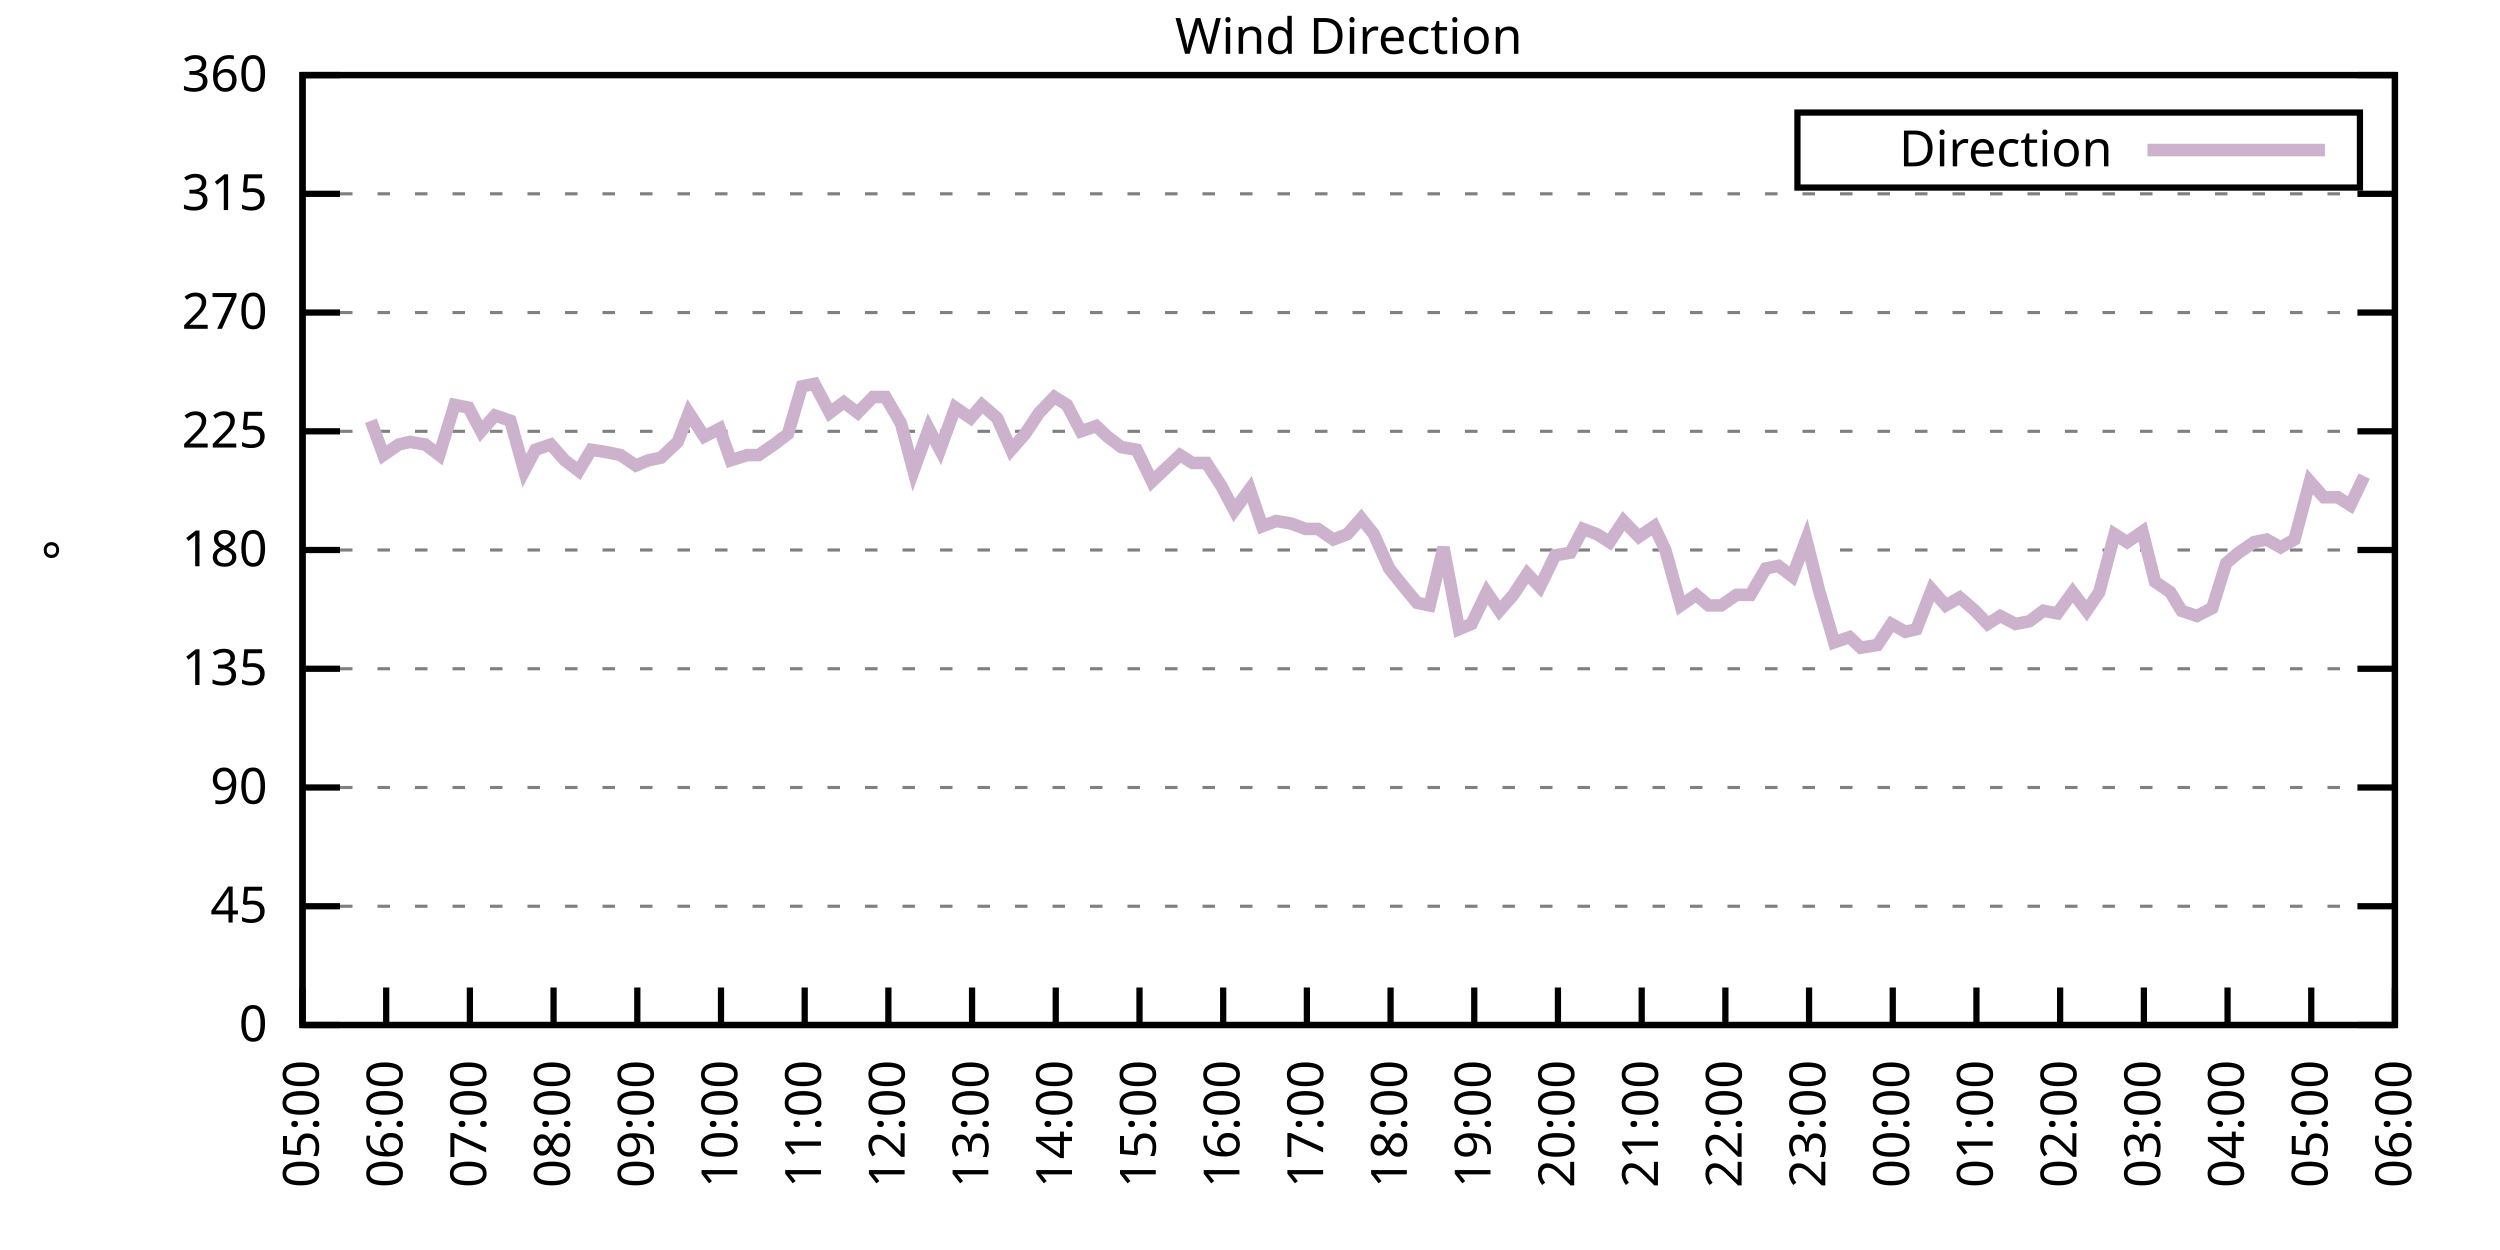
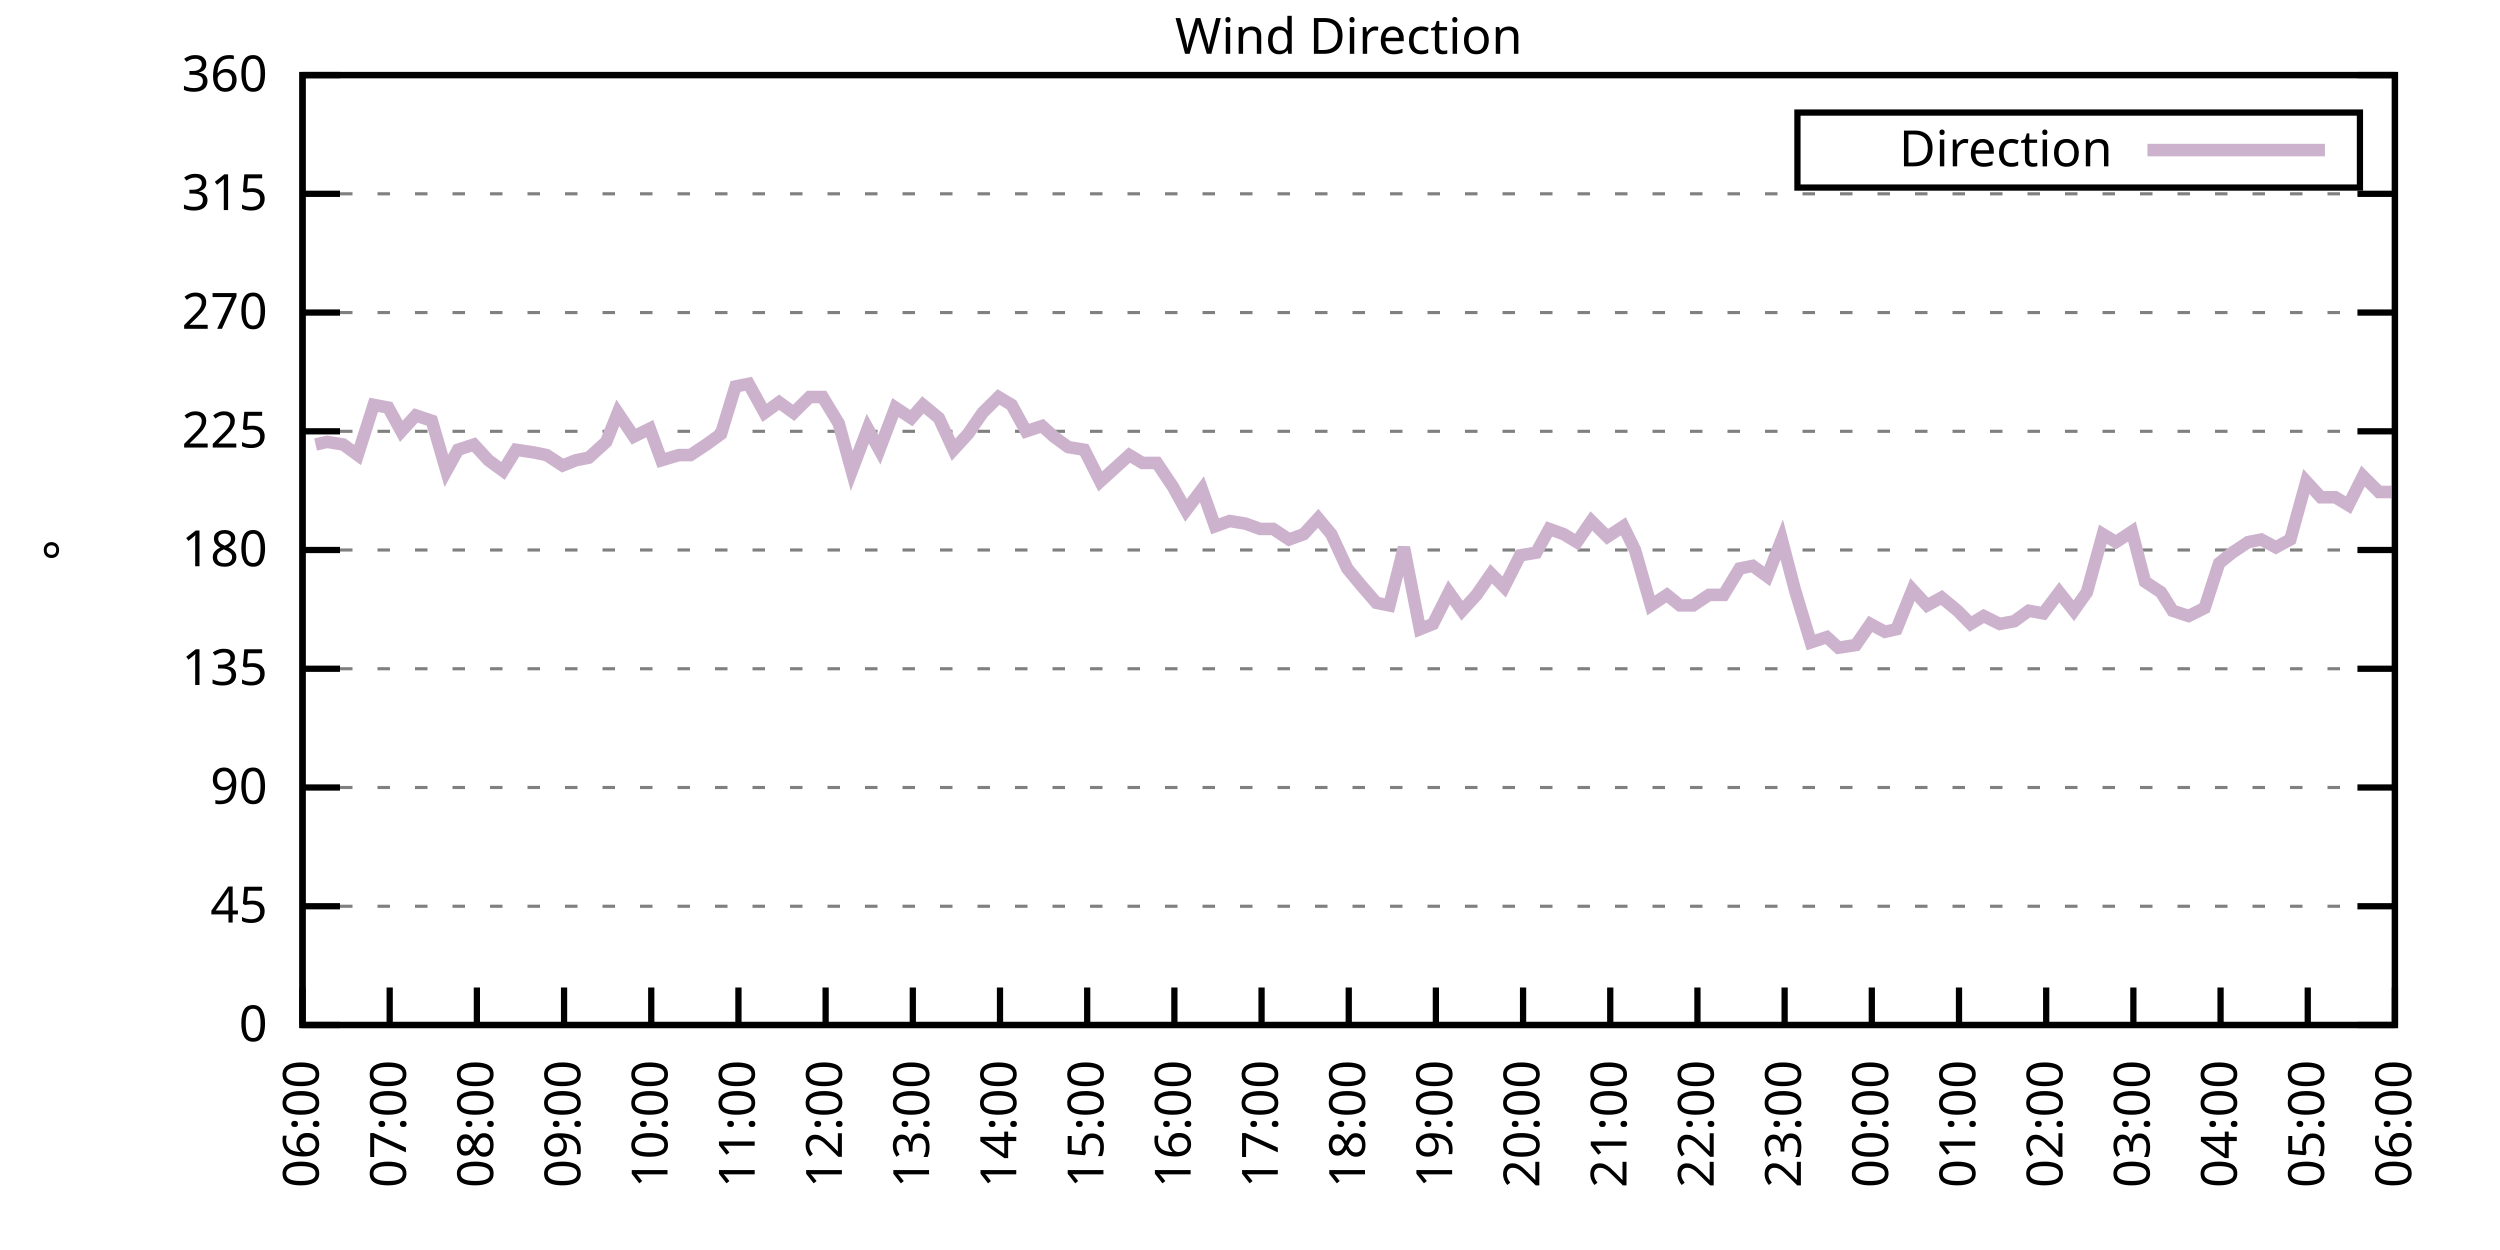
<svg xmlns="http://www.w3.org/2000/svg" xmlns:xlink="http://www.w3.org/1999/xlink" width="400" height="200" viewBox="0 0 400 200">
  <g id="gnuplot_canvas">
    <rect x="0" y="0" width="400" height="200" fill="none" />
    <defs>
      <circle id="gpDot" r="0.5" stroke-width="0.5" stroke="currentColor" />
      <path id="gpPt0" stroke-width="0.333" stroke="currentColor" d="M-1,0 h2 M0,-1 v2" />
      <path id="gpPt1" stroke-width="0.333" stroke="currentColor" d="M-1,-1 L1,1 M1,-1 L-1,1" />
      <path id="gpPt2" stroke-width="0.333" stroke="currentColor" d="M-1,0 L1,0 M0,-1 L0,1 M-1,-1 L1,1 M-1,1 L1,-1" />
      <rect id="gpPt3" stroke-width="0.333" stroke="currentColor" x="-1" y="-1" width="2" height="2" />
      <rect id="gpPt4" stroke-width="0.333" stroke="currentColor" fill="currentColor" x="-1" y="-1" width="2" height="2" />
      <circle id="gpPt5" stroke-width="0.333" stroke="currentColor" cx="0" cy="0" r="1" />
      <use xlink:href="#gpPt5" id="gpPt6" fill="currentColor" stroke="none" />
      <path id="gpPt7" stroke-width="0.333" stroke="currentColor" d="M0,-1.33 L-1.33,0.67 L1.33,0.67 z" />
      <use xlink:href="#gpPt7" id="gpPt8" fill="currentColor" stroke="none" />
      <use xlink:href="#gpPt7" id="gpPt9" stroke="currentColor" transform="rotate(180)" />
      <use xlink:href="#gpPt9" id="gpPt10" fill="currentColor" stroke="none" />
      <use xlink:href="#gpPt3" id="gpPt11" stroke="currentColor" transform="rotate(45)" />
      <use xlink:href="#gpPt11" id="gpPt12" fill="currentColor" stroke="none" />
      <path id="gpPt13" stroke-width="0.333" stroke="currentColor" d="M0,1.330 L1.265,0.411 L0.782,-1.067 L-0.782,-1.076 L-1.265,0.411 z" />
      <use xlink:href="#gpPt13" id="gpPt14" fill="currentColor" stroke="none" />
      <filter id="textbox" filterUnits="objectBoundingBox" x="0" y="0" height="1" width="1">
        <feFlood flood-color="white" flood-opacity="1" result="bgnd" />
        <feComposite in="SourceGraphic" in2="bgnd" operator="atop" />
      </filter>
      <filter id="greybox" filterUnits="objectBoundingBox" x="0" y="0" height="1" width="1">
        <feFlood flood-color="lightgrey" flood-opacity="1" result="grey" />
        <feComposite in="SourceGraphic" in2="grey" operator="atop" />
      </filter>
    </defs>
    <g fill="none" color="white" stroke="currentColor" stroke-width="1.00" stroke-linecap="butt" stroke-linejoin="miter">
</g>
    <g fill="none" color="black" stroke="currentColor" stroke-width="1.00" stroke-linecap="butt" stroke-linejoin="miter">
      <g stroke="none" shape-rendering="crispEdges">
        <polygon fill="rgb(255, 255, 255)" points="48.40,164.00 383.18,164.00 383.18,12.02 48.40,12.02 " />
      </g>
    </g>
    <g fill="none" color="black" stroke="currentColor" stroke-width="1.00" stroke-linecap="butt" stroke-linejoin="miter">
</g>
    <g fill="none" color="black" stroke="black" stroke-width="0.50" stroke-linecap="butt" stroke-linejoin="miter">
</g>
    <g fill="none" color="gray" stroke="currentColor" stroke-width="0.50" stroke-linecap="butt" stroke-linejoin="miter">
      <path stroke="gray" stroke-dasharray="2,4" class="gridline" d="M48.40,164.00 L383.19,164.00  " />
    </g>
    <g fill="none" color="gray" stroke="gray" stroke-width="1.00" stroke-linecap="butt" stroke-linejoin="miter">
</g>
    <g fill="none" color="black" stroke="currentColor" stroke-width="1.00" stroke-linecap="butt" stroke-linejoin="miter">
      <path stroke="black" d="M48.40,164.00 L54.40,164.00 M383.19,164.00 L377.19,164.00  " />
      <g transform="translate(42.80,166.60)" stroke="none" fill="black" font-family="Sans" font-size="8.00" text-anchor="end">
        <text>
          <tspan font-family="Sans"> 0</tspan>
        </text>
      </g>
    </g>
    <g fill="none" color="black" stroke="currentColor" stroke-width="1.00" stroke-linecap="butt" stroke-linejoin="miter">
</g>
    <g fill="none" color="black" stroke="black" stroke-width="0.50" stroke-linecap="butt" stroke-linejoin="miter">
</g>
    <g fill="none" color="gray" stroke="currentColor" stroke-width="0.50" stroke-linecap="butt" stroke-linejoin="miter">
      <path stroke="gray" stroke-dasharray="2,4" class="gridline" d="M48.40,145.00 L383.19,145.00  " />
    </g>
    <g fill="none" color="gray" stroke="gray" stroke-width="1.00" stroke-linecap="butt" stroke-linejoin="miter">
</g>
    <g fill="none" color="black" stroke="currentColor" stroke-width="1.00" stroke-linecap="butt" stroke-linejoin="miter">
      <path stroke="black" d="M48.40,145.00 L54.40,145.00 M383.19,145.00 L377.19,145.00  " />
      <g transform="translate(42.80,147.60)" stroke="none" fill="black" font-family="Sans" font-size="8.00" text-anchor="end">
        <text>
          <tspan font-family="Sans"> 45</tspan>
        </text>
      </g>
    </g>
    <g fill="none" color="black" stroke="currentColor" stroke-width="1.00" stroke-linecap="butt" stroke-linejoin="miter">
</g>
    <g fill="none" color="black" stroke="black" stroke-width="0.50" stroke-linecap="butt" stroke-linejoin="miter">
</g>
    <g fill="none" color="gray" stroke="currentColor" stroke-width="0.50" stroke-linecap="butt" stroke-linejoin="miter">
      <path stroke="gray" stroke-dasharray="2,4" class="gridline" d="M48.40,126.00 L383.19,126.00  " />
    </g>
    <g fill="none" color="gray" stroke="gray" stroke-width="1.00" stroke-linecap="butt" stroke-linejoin="miter">
</g>
    <g fill="none" color="black" stroke="currentColor" stroke-width="1.00" stroke-linecap="butt" stroke-linejoin="miter">
      <path stroke="black" d="M48.40,126.00 L54.40,126.00 M383.19,126.00 L377.19,126.00  " />
      <g transform="translate(42.80,128.60)" stroke="none" fill="black" font-family="Sans" font-size="8.00" text-anchor="end">
        <text>
          <tspan font-family="Sans"> 90</tspan>
        </text>
      </g>
    </g>
    <g fill="none" color="black" stroke="currentColor" stroke-width="1.00" stroke-linecap="butt" stroke-linejoin="miter">
</g>
    <g fill="none" color="black" stroke="black" stroke-width="0.50" stroke-linecap="butt" stroke-linejoin="miter">
</g>
    <g fill="none" color="gray" stroke="currentColor" stroke-width="0.50" stroke-linecap="butt" stroke-linejoin="miter">
      <path stroke="gray" stroke-dasharray="2,4" class="gridline" d="M48.40,107.00 L383.19,107.00  " />
    </g>
    <g fill="none" color="gray" stroke="gray" stroke-width="1.00" stroke-linecap="butt" stroke-linejoin="miter">
</g>
    <g fill="none" color="black" stroke="currentColor" stroke-width="1.00" stroke-linecap="butt" stroke-linejoin="miter">
      <path stroke="black" d="M48.40,107.00 L54.40,107.00 M383.19,107.00 L377.19,107.00  " />
      <g transform="translate(42.80,109.60)" stroke="none" fill="black" font-family="Sans" font-size="8.00" text-anchor="end">
        <text>
          <tspan font-family="Sans"> 135</tspan>
        </text>
      </g>
    </g>
    <g fill="none" color="black" stroke="currentColor" stroke-width="1.00" stroke-linecap="butt" stroke-linejoin="miter">
</g>
    <g fill="none" color="black" stroke="black" stroke-width="0.50" stroke-linecap="butt" stroke-linejoin="miter">
</g>
    <g fill="none" color="gray" stroke="currentColor" stroke-width="0.50" stroke-linecap="butt" stroke-linejoin="miter">
      <path stroke="gray" stroke-dasharray="2,4" class="gridline" d="M48.40,88.00 L383.19,88.00  " />
    </g>
    <g fill="none" color="gray" stroke="gray" stroke-width="1.00" stroke-linecap="butt" stroke-linejoin="miter">
</g>
    <g fill="none" color="black" stroke="currentColor" stroke-width="1.00" stroke-linecap="butt" stroke-linejoin="miter">
      <path stroke="black" d="M48.40,88.00 L54.40,88.00 M383.19,88.00 L377.19,88.00  " />
      <g transform="translate(42.80,90.60)" stroke="none" fill="black" font-family="Sans" font-size="8.00" text-anchor="end">
        <text>
          <tspan font-family="Sans"> 180</tspan>
        </text>
      </g>
    </g>
    <g fill="none" color="black" stroke="currentColor" stroke-width="1.00" stroke-linecap="butt" stroke-linejoin="miter">
</g>
    <g fill="none" color="black" stroke="black" stroke-width="0.50" stroke-linecap="butt" stroke-linejoin="miter">
</g>
    <g fill="none" color="gray" stroke="currentColor" stroke-width="0.50" stroke-linecap="butt" stroke-linejoin="miter">
      <path stroke="gray" stroke-dasharray="2,4" class="gridline" d="M48.40,69.01 L383.19,69.01  " />
    </g>
    <g fill="none" color="gray" stroke="gray" stroke-width="1.00" stroke-linecap="butt" stroke-linejoin="miter">
</g>
    <g fill="none" color="black" stroke="currentColor" stroke-width="1.00" stroke-linecap="butt" stroke-linejoin="miter">
      <path stroke="black" d="M48.40,69.01 L54.40,69.01 M383.19,69.01 L377.19,69.01  " />
      <g transform="translate(42.80,71.61)" stroke="none" fill="black" font-family="Sans" font-size="8.00" text-anchor="end">
        <text>
          <tspan font-family="Sans"> 225</tspan>
        </text>
      </g>
    </g>
    <g fill="none" color="black" stroke="currentColor" stroke-width="1.00" stroke-linecap="butt" stroke-linejoin="miter">
</g>
    <g fill="none" color="black" stroke="black" stroke-width="0.50" stroke-linecap="butt" stroke-linejoin="miter">
</g>
    <g fill="none" color="gray" stroke="currentColor" stroke-width="0.50" stroke-linecap="butt" stroke-linejoin="miter">
      <path stroke="gray" stroke-dasharray="2,4" class="gridline" d="M48.40,50.01 L383.19,50.01  " />
    </g>
    <g fill="none" color="gray" stroke="gray" stroke-width="1.00" stroke-linecap="butt" stroke-linejoin="miter">
</g>
    <g fill="none" color="black" stroke="currentColor" stroke-width="1.00" stroke-linecap="butt" stroke-linejoin="miter">
      <path stroke="black" d="M48.40,50.01 L54.40,50.01 M383.19,50.01 L377.19,50.01  " />
      <g transform="translate(42.80,52.61)" stroke="none" fill="black" font-family="Sans" font-size="8.00" text-anchor="end">
        <text>
          <tspan font-family="Sans"> 270</tspan>
        </text>
      </g>
    </g>
    <g fill="none" color="black" stroke="currentColor" stroke-width="1.00" stroke-linecap="butt" stroke-linejoin="miter">
</g>
    <g fill="none" color="black" stroke="black" stroke-width="0.50" stroke-linecap="butt" stroke-linejoin="miter">
</g>
    <g fill="none" color="gray" stroke="currentColor" stroke-width="0.50" stroke-linecap="butt" stroke-linejoin="miter">
      <path stroke="gray" stroke-dasharray="2,4" class="gridline" d="M48.40,31.01 L383.19,31.01  " />
    </g>
    <g fill="none" color="gray" stroke="gray" stroke-width="1.00" stroke-linecap="butt" stroke-linejoin="miter">
</g>
    <g fill="none" color="black" stroke="currentColor" stroke-width="1.00" stroke-linecap="butt" stroke-linejoin="miter">
      <path stroke="black" d="M48.40,31.01 L54.40,31.01 M383.19,31.01 L377.19,31.01  " />
      <g transform="translate(42.80,33.61)" stroke="none" fill="black" font-family="Sans" font-size="8.00" text-anchor="end">
        <text>
          <tspan font-family="Sans"> 315</tspan>
        </text>
      </g>
    </g>
    <g fill="none" color="black" stroke="currentColor" stroke-width="1.00" stroke-linecap="butt" stroke-linejoin="miter">
</g>
    <g fill="none" color="black" stroke="black" stroke-width="0.50" stroke-linecap="butt" stroke-linejoin="miter">
</g>
    <g fill="none" color="gray" stroke="currentColor" stroke-width="0.50" stroke-linecap="butt" stroke-linejoin="miter">
      <path stroke="gray" stroke-dasharray="2,4" class="gridline" d="M48.40,12.01 L383.19,12.01  " />
    </g>
    <g fill="none" color="gray" stroke="gray" stroke-width="1.00" stroke-linecap="butt" stroke-linejoin="miter">
</g>
    <g fill="none" color="black" stroke="currentColor" stroke-width="1.00" stroke-linecap="butt" stroke-linejoin="miter">
      <path stroke="black" d="M48.40,12.01 L54.40,12.01 M383.19,12.01 L377.19,12.01  " />
      <g transform="translate(42.80,14.61)" stroke="none" fill="black" font-family="Sans" font-size="8.00" text-anchor="end">
        <text>
          <tspan font-family="Sans"> 360</tspan>
        </text>
      </g>
    </g>
    <g fill="none" color="black" stroke="currentColor" stroke-width="1.00" stroke-linecap="butt" stroke-linejoin="miter">
      <path stroke="black" d="M48.40,164.00 L48.40,158.00  " />
      <g transform="translate(51.00,169.60) rotate(270.00)" stroke="none" fill="black" font-family="Sans" font-size="8.00" text-anchor="end">
        <text>
-           <tspan font-family="Sans">05:00</tspan>
-         </text>
-       </g>
-     </g>
-     <g fill="none" color="black" stroke="currentColor" stroke-width="1.00" stroke-linecap="butt" stroke-linejoin="miter">
-       <path stroke="black" d="M61.79,164.00 L61.79,158.00  " />
-       <g transform="translate(64.39,169.60) rotate(270.00)" stroke="none" fill="black" font-family="Sans" font-size="8.00" text-anchor="end">
-         <text>
          <tspan font-family="Sans">06:00</tspan>
        </text>
      </g>
    </g>
    <g fill="none" color="black" stroke="currentColor" stroke-width="1.00" stroke-linecap="butt" stroke-linejoin="miter">
-       <path stroke="black" d="M75.18,164.00 L75.18,158.00  " />
-       <g transform="translate(77.78,169.60) rotate(270.00)" stroke="none" fill="black" font-family="Sans" font-size="8.00" text-anchor="end">
+       <path stroke="black" d="M62.35,164.00 L62.35,158.00  " />
+       <g transform="translate(64.95,169.60) rotate(270.00)" stroke="none" fill="black" font-family="Sans" font-size="8.00" text-anchor="end">
        <text>
          <tspan font-family="Sans">07:00</tspan>
        </text>
      </g>
    </g>
    <g fill="none" color="black" stroke="currentColor" stroke-width="1.00" stroke-linecap="butt" stroke-linejoin="miter">
-       <path stroke="black" d="M88.57,164.00 L88.57,158.00  " />
-       <g transform="translate(91.17,169.60) rotate(270.00)" stroke="none" fill="black" font-family="Sans" font-size="8.00" text-anchor="end">
+       <path stroke="black" d="M76.30,164.00 L76.30,158.00  " />
+       <g transform="translate(78.90,169.60) rotate(270.00)" stroke="none" fill="black" font-family="Sans" font-size="8.00" text-anchor="end">
        <text>
          <tspan font-family="Sans">08:00</tspan>
        </text>
      </g>
    </g>
    <g fill="none" color="black" stroke="currentColor" stroke-width="1.00" stroke-linecap="butt" stroke-linejoin="miter">
-       <path stroke="black" d="M101.97,164.00 L101.97,158.00  " />
-       <g transform="translate(104.57,169.60) rotate(270.00)" stroke="none" fill="black" font-family="Sans" font-size="8.00" text-anchor="end">
+       <path stroke="black" d="M90.25,164.00 L90.25,158.00  " />
+       <g transform="translate(92.85,169.60) rotate(270.00)" stroke="none" fill="black" font-family="Sans" font-size="8.00" text-anchor="end">
        <text>
          <tspan font-family="Sans">09:00</tspan>
        </text>
      </g>
    </g>
    <g fill="none" color="black" stroke="currentColor" stroke-width="1.00" stroke-linecap="butt" stroke-linejoin="miter">
-       <path stroke="black" d="M115.36,164.00 L115.36,158.00  " />
-       <g transform="translate(117.96,169.60) rotate(270.00)" stroke="none" fill="black" font-family="Sans" font-size="8.00" text-anchor="end">
+       <path stroke="black" d="M104.20,164.00 L104.20,158.00  " />
+       <g transform="translate(106.80,169.60) rotate(270.00)" stroke="none" fill="black" font-family="Sans" font-size="8.00" text-anchor="end">
        <text>
          <tspan font-family="Sans">10:00</tspan>
        </text>
      </g>
    </g>
    <g fill="none" color="black" stroke="currentColor" stroke-width="1.00" stroke-linecap="butt" stroke-linejoin="miter">
-       <path stroke="black" d="M128.75,164.00 L128.75,158.00  " />
-       <g transform="translate(131.35,169.60) rotate(270.00)" stroke="none" fill="black" font-family="Sans" font-size="8.00" text-anchor="end">
+       <path stroke="black" d="M118.15,164.00 L118.15,158.00  " />
+       <g transform="translate(120.75,169.60) rotate(270.00)" stroke="none" fill="black" font-family="Sans" font-size="8.00" text-anchor="end">
        <text>
          <tspan font-family="Sans">11:00</tspan>
        </text>
      </g>
    </g>
    <g fill="none" color="black" stroke="currentColor" stroke-width="1.00" stroke-linecap="butt" stroke-linejoin="miter">
-       <path stroke="black" d="M142.14,164.00 L142.14,158.00  " />
-       <g transform="translate(144.74,169.60) rotate(270.00)" stroke="none" fill="black" font-family="Sans" font-size="8.00" text-anchor="end">
+       <path stroke="black" d="M132.10,164.00 L132.10,158.00  " />
+       <g transform="translate(134.70,169.60) rotate(270.00)" stroke="none" fill="black" font-family="Sans" font-size="8.00" text-anchor="end">
        <text>
          <tspan font-family="Sans">12:00</tspan>
        </text>
      </g>
    </g>
    <g fill="none" color="black" stroke="currentColor" stroke-width="1.00" stroke-linecap="butt" stroke-linejoin="miter">
-       <path stroke="black" d="M155.53,164.00 L155.53,158.00  " />
-       <g transform="translate(158.13,169.60) rotate(270.00)" stroke="none" fill="black" font-family="Sans" font-size="8.00" text-anchor="end">
+       <path stroke="black" d="M146.05,164.00 L146.05,158.00  " />
+       <g transform="translate(148.65,169.60) rotate(270.00)" stroke="none" fill="black" font-family="Sans" font-size="8.00" text-anchor="end">
        <text>
          <tspan font-family="Sans">13:00</tspan>
        </text>
      </g>
    </g>
    <g fill="none" color="black" stroke="currentColor" stroke-width="1.00" stroke-linecap="butt" stroke-linejoin="miter">
-       <path stroke="black" d="M168.92,164.00 L168.92,158.00  " />
-       <g transform="translate(171.52,169.60) rotate(270.00)" stroke="none" fill="black" font-family="Sans" font-size="8.00" text-anchor="end">
+       <path stroke="black" d="M160.00,164.00 L160.00,158.00  " />
+       <g transform="translate(162.60,169.60) rotate(270.00)" stroke="none" fill="black" font-family="Sans" font-size="8.00" text-anchor="end">
        <text>
          <tspan font-family="Sans">14:00</tspan>
        </text>
      </g>
    </g>
    <g fill="none" color="black" stroke="currentColor" stroke-width="1.00" stroke-linecap="butt" stroke-linejoin="miter">
-       <path stroke="black" d="M182.32,164.00 L182.32,158.00  " />
-       <g transform="translate(184.92,169.60) rotate(270.00)" stroke="none" fill="black" font-family="Sans" font-size="8.00" text-anchor="end">
+       <path stroke="black" d="M173.95,164.00 L173.95,158.00  " />
+       <g transform="translate(176.55,169.60) rotate(270.00)" stroke="none" fill="black" font-family="Sans" font-size="8.00" text-anchor="end">
        <text>
          <tspan font-family="Sans">15:00</tspan>
        </text>
      </g>
    </g>
    <g fill="none" color="black" stroke="currentColor" stroke-width="1.00" stroke-linecap="butt" stroke-linejoin="miter">
-       <path stroke="black" d="M195.71,164.00 L195.71,158.00  " />
-       <g transform="translate(198.31,169.60) rotate(270.00)" stroke="none" fill="black" font-family="Sans" font-size="8.00" text-anchor="end">
+       <path stroke="black" d="M187.90,164.00 L187.90,158.00  " />
+       <g transform="translate(190.50,169.60) rotate(270.00)" stroke="none" fill="black" font-family="Sans" font-size="8.00" text-anchor="end">
        <text>
          <tspan font-family="Sans">16:00</tspan>
        </text>
      </g>
    </g>
    <g fill="none" color="black" stroke="currentColor" stroke-width="1.00" stroke-linecap="butt" stroke-linejoin="miter">
-       <path stroke="black" d="M209.10,164.00 L209.10,158.00  " />
-       <g transform="translate(211.70,169.60) rotate(270.00)" stroke="none" fill="black" font-family="Sans" font-size="8.00" text-anchor="end">
+       <path stroke="black" d="M201.85,164.00 L201.85,158.00  " />
+       <g transform="translate(204.45,169.60) rotate(270.00)" stroke="none" fill="black" font-family="Sans" font-size="8.00" text-anchor="end">
        <text>
          <tspan font-family="Sans">17:00</tspan>
        </text>
      </g>
    </g>
    <g fill="none" color="black" stroke="currentColor" stroke-width="1.00" stroke-linecap="butt" stroke-linejoin="miter">
-       <path stroke="black" d="M222.49,164.00 L222.49,158.00  " />
-       <g transform="translate(225.09,169.60) rotate(270.00)" stroke="none" fill="black" font-family="Sans" font-size="8.00" text-anchor="end">
+       <path stroke="black" d="M215.80,164.00 L215.80,158.00  " />
+       <g transform="translate(218.40,169.60) rotate(270.00)" stroke="none" fill="black" font-family="Sans" font-size="8.00" text-anchor="end">
        <text>
          <tspan font-family="Sans">18:00</tspan>
        </text>
      </g>
    </g>
    <g fill="none" color="black" stroke="currentColor" stroke-width="1.00" stroke-linecap="butt" stroke-linejoin="miter">
-       <path stroke="black" d="M235.88,164.00 L235.88,158.00  " />
-       <g transform="translate(238.48,169.60) rotate(270.00)" stroke="none" fill="black" font-family="Sans" font-size="8.00" text-anchor="end">
+       <path stroke="black" d="M229.74,164.00 L229.74,158.00  " />
+       <g transform="translate(232.34,169.60) rotate(270.00)" stroke="none" fill="black" font-family="Sans" font-size="8.00" text-anchor="end">
        <text>
          <tspan font-family="Sans">19:00</tspan>
        </text>
      </g>
    </g>
    <g fill="none" color="black" stroke="currentColor" stroke-width="1.00" stroke-linecap="butt" stroke-linejoin="miter">
-       <path stroke="black" d="M249.27,164.00 L249.27,158.00  " />
-       <g transform="translate(251.87,169.60) rotate(270.00)" stroke="none" fill="black" font-family="Sans" font-size="8.00" text-anchor="end">
+       <path stroke="black" d="M243.69,164.00 L243.69,158.00  " />
+       <g transform="translate(246.29,169.60) rotate(270.00)" stroke="none" fill="black" font-family="Sans" font-size="8.00" text-anchor="end">
        <text>
          <tspan font-family="Sans">20:00</tspan>
        </text>
      </g>
    </g>
    <g fill="none" color="black" stroke="currentColor" stroke-width="1.00" stroke-linecap="butt" stroke-linejoin="miter">
-       <path stroke="black" d="M262.67,164.00 L262.67,158.00  " />
-       <g transform="translate(265.27,169.60) rotate(270.00)" stroke="none" fill="black" font-family="Sans" font-size="8.00" text-anchor="end">
+       <path stroke="black" d="M257.64,164.00 L257.64,158.00  " />
+       <g transform="translate(260.24,169.60) rotate(270.00)" stroke="none" fill="black" font-family="Sans" font-size="8.00" text-anchor="end">
        <text>
          <tspan font-family="Sans">21:00</tspan>
        </text>
      </g>
    </g>
    <g fill="none" color="black" stroke="currentColor" stroke-width="1.00" stroke-linecap="butt" stroke-linejoin="miter">
-       <path stroke="black" d="M276.06,164.00 L276.06,158.00  " />
-       <g transform="translate(278.66,169.60) rotate(270.00)" stroke="none" fill="black" font-family="Sans" font-size="8.00" text-anchor="end">
+       <path stroke="black" d="M271.59,164.00 L271.59,158.00  " />
+       <g transform="translate(274.19,169.60) rotate(270.00)" stroke="none" fill="black" font-family="Sans" font-size="8.00" text-anchor="end">
        <text>
          <tspan font-family="Sans">22:00</tspan>
        </text>
      </g>
    </g>
    <g fill="none" color="black" stroke="currentColor" stroke-width="1.00" stroke-linecap="butt" stroke-linejoin="miter">
-       <path stroke="black" d="M289.45,164.00 L289.45,158.00  " />
-       <g transform="translate(292.05,169.60) rotate(270.00)" stroke="none" fill="black" font-family="Sans" font-size="8.00" text-anchor="end">
+       <path stroke="black" d="M285.54,164.00 L285.54,158.00  " />
+       <g transform="translate(288.14,169.60) rotate(270.00)" stroke="none" fill="black" font-family="Sans" font-size="8.00" text-anchor="end">
        <text>
          <tspan font-family="Sans">23:00</tspan>
        </text>
      </g>
    </g>
    <g fill="none" color="black" stroke="currentColor" stroke-width="1.00" stroke-linecap="butt" stroke-linejoin="miter">
-       <path stroke="black" d="M302.84,164.00 L302.84,158.00  " />
-       <g transform="translate(305.44,169.60) rotate(270.00)" stroke="none" fill="black" font-family="Sans" font-size="8.00" text-anchor="end">
+       <path stroke="black" d="M299.49,164.00 L299.49,158.00  " />
+       <g transform="translate(302.09,169.60) rotate(270.00)" stroke="none" fill="black" font-family="Sans" font-size="8.00" text-anchor="end">
        <text>
          <tspan font-family="Sans">00:00</tspan>
        </text>
      </g>
    </g>
    <g fill="none" color="black" stroke="currentColor" stroke-width="1.00" stroke-linecap="butt" stroke-linejoin="miter">
-       <path stroke="black" d="M316.23,164.00 L316.23,158.00  " />
-       <g transform="translate(318.83,169.60) rotate(270.00)" stroke="none" fill="black" font-family="Sans" font-size="8.00" text-anchor="end">
+       <path stroke="black" d="M313.44,164.00 L313.44,158.00  " />
+       <g transform="translate(316.04,169.60) rotate(270.00)" stroke="none" fill="black" font-family="Sans" font-size="8.00" text-anchor="end">
        <text>
          <tspan font-family="Sans">01:00</tspan>
        </text>
      </g>
    </g>
    <g fill="none" color="black" stroke="currentColor" stroke-width="1.00" stroke-linecap="butt" stroke-linejoin="miter">
-       <path stroke="black" d="M329.62,164.00 L329.62,158.00  " />
-       <g transform="translate(332.22,169.60) rotate(270.00)" stroke="none" fill="black" font-family="Sans" font-size="8.00" text-anchor="end">
+       <path stroke="black" d="M327.39,164.00 L327.39,158.00  " />
+       <g transform="translate(329.99,169.60) rotate(270.00)" stroke="none" fill="black" font-family="Sans" font-size="8.00" text-anchor="end">
        <text>
          <tspan font-family="Sans">02:00</tspan>
        </text>
      </g>
    </g>
    <g fill="none" color="black" stroke="currentColor" stroke-width="1.00" stroke-linecap="butt" stroke-linejoin="miter">
-       <path stroke="black" d="M343.02,164.00 L343.02,158.00  " />
-       <g transform="translate(345.62,169.60) rotate(270.00)" stroke="none" fill="black" font-family="Sans" font-size="8.00" text-anchor="end">
+       <path stroke="black" d="M341.34,164.00 L341.34,158.00  " />
+       <g transform="translate(343.94,169.60) rotate(270.00)" stroke="none" fill="black" font-family="Sans" font-size="8.00" text-anchor="end">
        <text>
          <tspan font-family="Sans">03:00</tspan>
        </text>
      </g>
    </g>
    <g fill="none" color="black" stroke="currentColor" stroke-width="1.00" stroke-linecap="butt" stroke-linejoin="miter">
-       <path stroke="black" d="M356.41,164.00 L356.41,158.00  " />
-       <g transform="translate(359.01,169.60) rotate(270.00)" stroke="none" fill="black" font-family="Sans" font-size="8.00" text-anchor="end">
+       <path stroke="black" d="M355.29,164.00 L355.29,158.00  " />
+       <g transform="translate(357.89,169.60) rotate(270.00)" stroke="none" fill="black" font-family="Sans" font-size="8.00" text-anchor="end">
        <text>
          <tspan font-family="Sans">04:00</tspan>
        </text>
      </g>
    </g>
    <g fill="none" color="black" stroke="currentColor" stroke-width="1.00" stroke-linecap="butt" stroke-linejoin="miter">
-       <path stroke="black" d="M369.80,164.00 L369.80,158.00  " />
-       <g transform="translate(372.40,169.60) rotate(270.00)" stroke="none" fill="black" font-family="Sans" font-size="8.00" text-anchor="end">
+       <path stroke="black" d="M369.24,164.00 L369.24,158.00  " />
+       <g transform="translate(371.84,169.60) rotate(270.00)" stroke="none" fill="black" font-family="Sans" font-size="8.00" text-anchor="end">
        <text>
          <tspan font-family="Sans">05:00</tspan>
        </text>
      </g>
    </g>
    <g fill="none" color="black" stroke="currentColor" stroke-width="1.00" stroke-linecap="butt" stroke-linejoin="miter">
      <path stroke="black" d="M383.19,164.00 L383.19,158.00  " />
      <g transform="translate(385.79,169.60) rotate(270.00)" stroke="none" fill="black" font-family="Sans" font-size="8.00" text-anchor="end">
        <text>
          <tspan font-family="Sans">06:00</tspan>
        </text>
      </g>
    </g>
    <g fill="none" color="black" stroke="currentColor" stroke-width="1.00" stroke-linecap="butt" stroke-linejoin="miter">
</g>
    <g fill="none" color="black" stroke="currentColor" stroke-width="1.00" stroke-linecap="butt" stroke-linejoin="miter">
      <path stroke="black" d="M48.40,12.01 L48.40,164.00 L383.19,164.00 L383.19,12.01 L48.40,12.01 Z  " />
    </g>
    <g fill="none" color="black" stroke="currentColor" stroke-width="1.00" stroke-linecap="butt" stroke-linejoin="miter">
</g>
    <g fill="none" color="black" stroke="currentColor" stroke-width="1.00" stroke-linecap="butt" stroke-linejoin="miter">
      <path stroke="black" d="M287.59,30.01 L287.59,18.01 L377.59,18.01 L377.59,30.01 L287.59,30.01 Z  " />
    </g>
    <g id="Wind_direction_plot_1">
      <g fill="none" color="white" stroke="black" stroke-width="2.00" stroke-linecap="butt" stroke-linejoin="miter">
</g>
      <g fill="none" color="black" stroke="currentColor" stroke-width="2.00" stroke-linecap="butt" stroke-linejoin="miter">
        <g transform="translate(337.99,26.61)" stroke="none" fill="black" font-family="Sans" font-size="8.00" text-anchor="end">
          <text>
            <tspan font-family="Sans">Direction</tspan>
          </text>
        </g>
      </g>
      <g fill="none" color="black" stroke="currentColor" stroke-width="2.00" stroke-linecap="butt" stroke-linejoin="miter">
-         <path stroke="rgb(204, 178, 204)" d="M343.59,24.01 L371.99,24.01 M59.34,67.32 L61.35,72.81 L63.80,71.12 L65.59,70.70 L68.04,71.12 L70.27,72.81   L72.73,64.78 L74.96,65.21 L76.97,69.01 L79.20,66.47 L81.66,67.32 L83.89,75.34 L85.67,71.96 L88.13,71.12   L90.36,73.65 L92.59,75.34 L94.60,71.96 L97.28,72.38 L99.29,72.81 L101.74,74.49 L103.75,73.65 L105.76,73.23   L108.44,70.70 L110.22,66.05 L112.68,69.85 L115.13,68.58 L116.92,73.65 L119.60,72.81 L121.38,72.81 L123.84,71.12   L126.07,69.43 L128.30,61.83 L130.31,61.41 L132.77,66.05 L135.00,64.36 L137.23,66.05 L139.69,63.52 L141.69,63.52   L144.15,67.74 L146.16,75.34 L148.61,68.58 L150.40,71.96 L152.85,65.21 L155.31,66.90 L157.10,64.78 L159.55,66.90   L161.78,71.96 L164.01,69.43 L166.25,66.05 L168.70,63.52 L170.71,64.78 L172.94,69.01 L175.40,68.16 L177.18,69.85   L179.41,71.54 L181.87,71.96 L184.32,77.03 L186.11,75.34 L188.79,72.81 L190.80,74.07 L193.03,74.07 L195.48,77.87   L197.49,81.67 L199.95,78.29 L201.96,84.21 L204.19,83.36 L206.64,83.78 L208.88,84.63 L210.88,84.63 L213.34,86.32   L215.57,85.47 L217.80,82.94 L219.81,85.47 L222.27,90.96 L224.28,93.49 L226.73,96.45 L228.74,96.87 L230.97,87.58   L233.43,100.67 L235.44,99.83 L237.89,94.76 L239.90,97.72 L242.13,95.18 L244.36,91.80 L246.37,93.92 L248.83,88.85   L251.28,88.43 L253.29,84.63 L255.52,85.47 L257.53,86.74 L259.76,83.36 L262.22,85.89 L264.67,84.21 L266.46,88.00   L268.92,96.87 L271.37,95.18 L273.38,96.87 L275.39,96.87 L277.84,95.18 L280.07,95.18 L282.53,90.96 L284.54,90.54   L286.77,92.23 L289.00,86.32 L291.01,94.34 L293.47,102.78 L295.92,101.94 L297.71,103.63 L300.39,103.20 L302.62,99.83   L304.85,101.09 L306.63,100.67 L309.09,94.34 L311.32,96.87 L313.55,95.60 L316.01,97.72 L318.02,99.83 L320.03,98.56   L322.48,99.83 L324.71,99.40 L326.95,97.72 L329.18,98.14 L331.63,94.76 L333.86,97.72 L335.87,94.76 L338.33,85.47   L340.34,86.74 L342.79,85.05 L344.80,93.07 L347.26,94.76 L349.04,97.72 L351.50,98.56 L353.95,97.29 L356.18,90.12   L358.19,88.43 L360.65,86.74 L362.66,86.32 L364.89,87.58 L367.12,86.32 L369.58,77.03 L371.81,79.56 L374.04,79.56   L376.05,80.83 L378.28,76.18  " />
+         <path stroke="rgb(204, 178, 204)" d="M343.59,24.01 L371.99,24.01 M50.49,71.12 L52.35,70.70 L54.91,71.12 L57.23,72.81 L59.79,64.78 L62.12,65.21   L64.21,69.01 L66.53,66.47 L69.09,67.32 L71.42,75.34 L73.28,71.96 L75.83,71.12 L78.16,73.65 L80.48,75.34   L82.58,71.96 L85.37,72.38 L87.46,72.81 L90.02,74.49 L92.11,73.65 L94.20,73.23 L96.99,70.70 L98.85,66.05   L101.41,69.85 L103.97,68.58 L105.83,73.65 L108.62,72.81 L110.48,72.81 L113.03,71.12 L115.36,69.43 L117.68,61.83   L119.78,61.41 L122.33,66.05 L124.66,64.36 L126.98,66.05 L129.54,63.52 L131.63,63.52 L134.19,67.74 L136.28,75.34   L138.84,68.58 L140.70,71.96 L143.26,65.21 L145.81,66.90 L147.67,64.78 L150.23,66.90 L152.56,71.96 L154.88,69.43   L157.21,66.05 L159.76,63.52 L161.86,64.78 L164.18,69.01 L166.74,68.16 L168.60,69.85 L170.92,71.54 L173.48,71.96   L176.04,77.03 L177.90,75.34 L180.69,72.81 L182.78,74.07 L185.11,74.07 L187.66,77.87 L189.76,81.67 L192.31,78.29   L194.41,84.21 L196.73,83.36 L199.29,83.78 L201.61,84.63 L203.71,84.63 L206.26,86.32 L208.59,85.47 L210.91,82.94   L213.01,85.47 L215.56,90.96 L217.65,93.49 L220.21,96.45 L222.30,96.87 L224.63,87.58 L227.19,100.67 L229.28,99.83   L231.84,94.76 L233.93,97.72 L236.25,95.18 L238.58,91.80 L240.67,93.92 L243.23,88.85 L245.79,88.43 L247.88,84.63   L250.20,85.47 L252.30,86.74 L254.62,83.36 L257.18,85.89 L259.74,84.21 L261.60,88.00 L264.15,96.87 L266.71,95.18   L268.80,96.87 L270.90,96.87 L273.45,95.18 L275.78,95.18 L278.34,90.96 L280.43,90.54 L282.75,92.23 L285.08,86.32   L287.17,94.34 L289.73,102.78 L292.29,101.94 L294.15,103.63 L296.94,103.20 L299.26,99.83 L301.58,101.09 L303.44,100.67   L306.00,94.34 L308.33,96.87 L310.65,95.60 L313.21,97.72 L315.30,99.83 L317.39,98.56 L319.95,99.83 L322.28,99.40   L324.60,97.72 L326.93,98.14 L329.48,94.76 L331.81,97.72 L333.90,94.76 L336.46,85.47 L338.55,86.74 L341.11,85.05   L343.20,93.07 L345.76,94.76 L347.62,97.72 L350.18,98.56 L352.73,97.29 L355.06,90.12 L357.15,88.43 L359.71,86.74   L361.80,86.32 L364.13,87.58 L366.45,86.32 L369.01,77.03 L371.33,79.56 L373.66,79.56 L375.75,80.83 L378.08,76.18   L380.63,78.72 L382.73,78.72  " />
      </g>
    </g>
    <g fill="none" color="black" stroke="currentColor" stroke-width="2.00" stroke-linecap="butt" stroke-linejoin="miter">
</g>
    <g fill="none" color="black" stroke="black" stroke-width="1.00" stroke-linecap="butt" stroke-linejoin="miter">
</g>
    <g fill="none" color="black" stroke="currentColor" stroke-width="1.00" stroke-linecap="butt" stroke-linejoin="miter">
      <path stroke="black" d="M48.40,12.01 L48.40,164.00 L383.19,164.00 L383.19,12.01 L48.40,12.01 Z  " />
      <g transform="translate(12.80,88.01) rotate(270.00)" stroke="none" fill="black" font-family="Sans" font-size="8.00" text-anchor="middle">
        <text>
          <tspan font-family="Sans">°</tspan>
        </text>
      </g>
    </g>
    <g fill="none" color="black" stroke="currentColor" stroke-width="1.00" stroke-linecap="butt" stroke-linejoin="miter">
</g>
    <g fill="none" color="black" stroke="currentColor" stroke-width="1.00" stroke-linecap="butt" stroke-linejoin="miter">
      <g transform="translate(215.79,8.61)" stroke="none" fill="black" font-family="Sans" font-size="8.00" text-anchor="middle">
        <text>
          <tspan font-family="Sans">Wind Direction</tspan>
        </text>
      </g>
    </g>
    <g fill="none" color="black" stroke="currentColor" stroke-width="1.00" stroke-linecap="butt" stroke-linejoin="miter">
</g>
  </g>
</svg>
